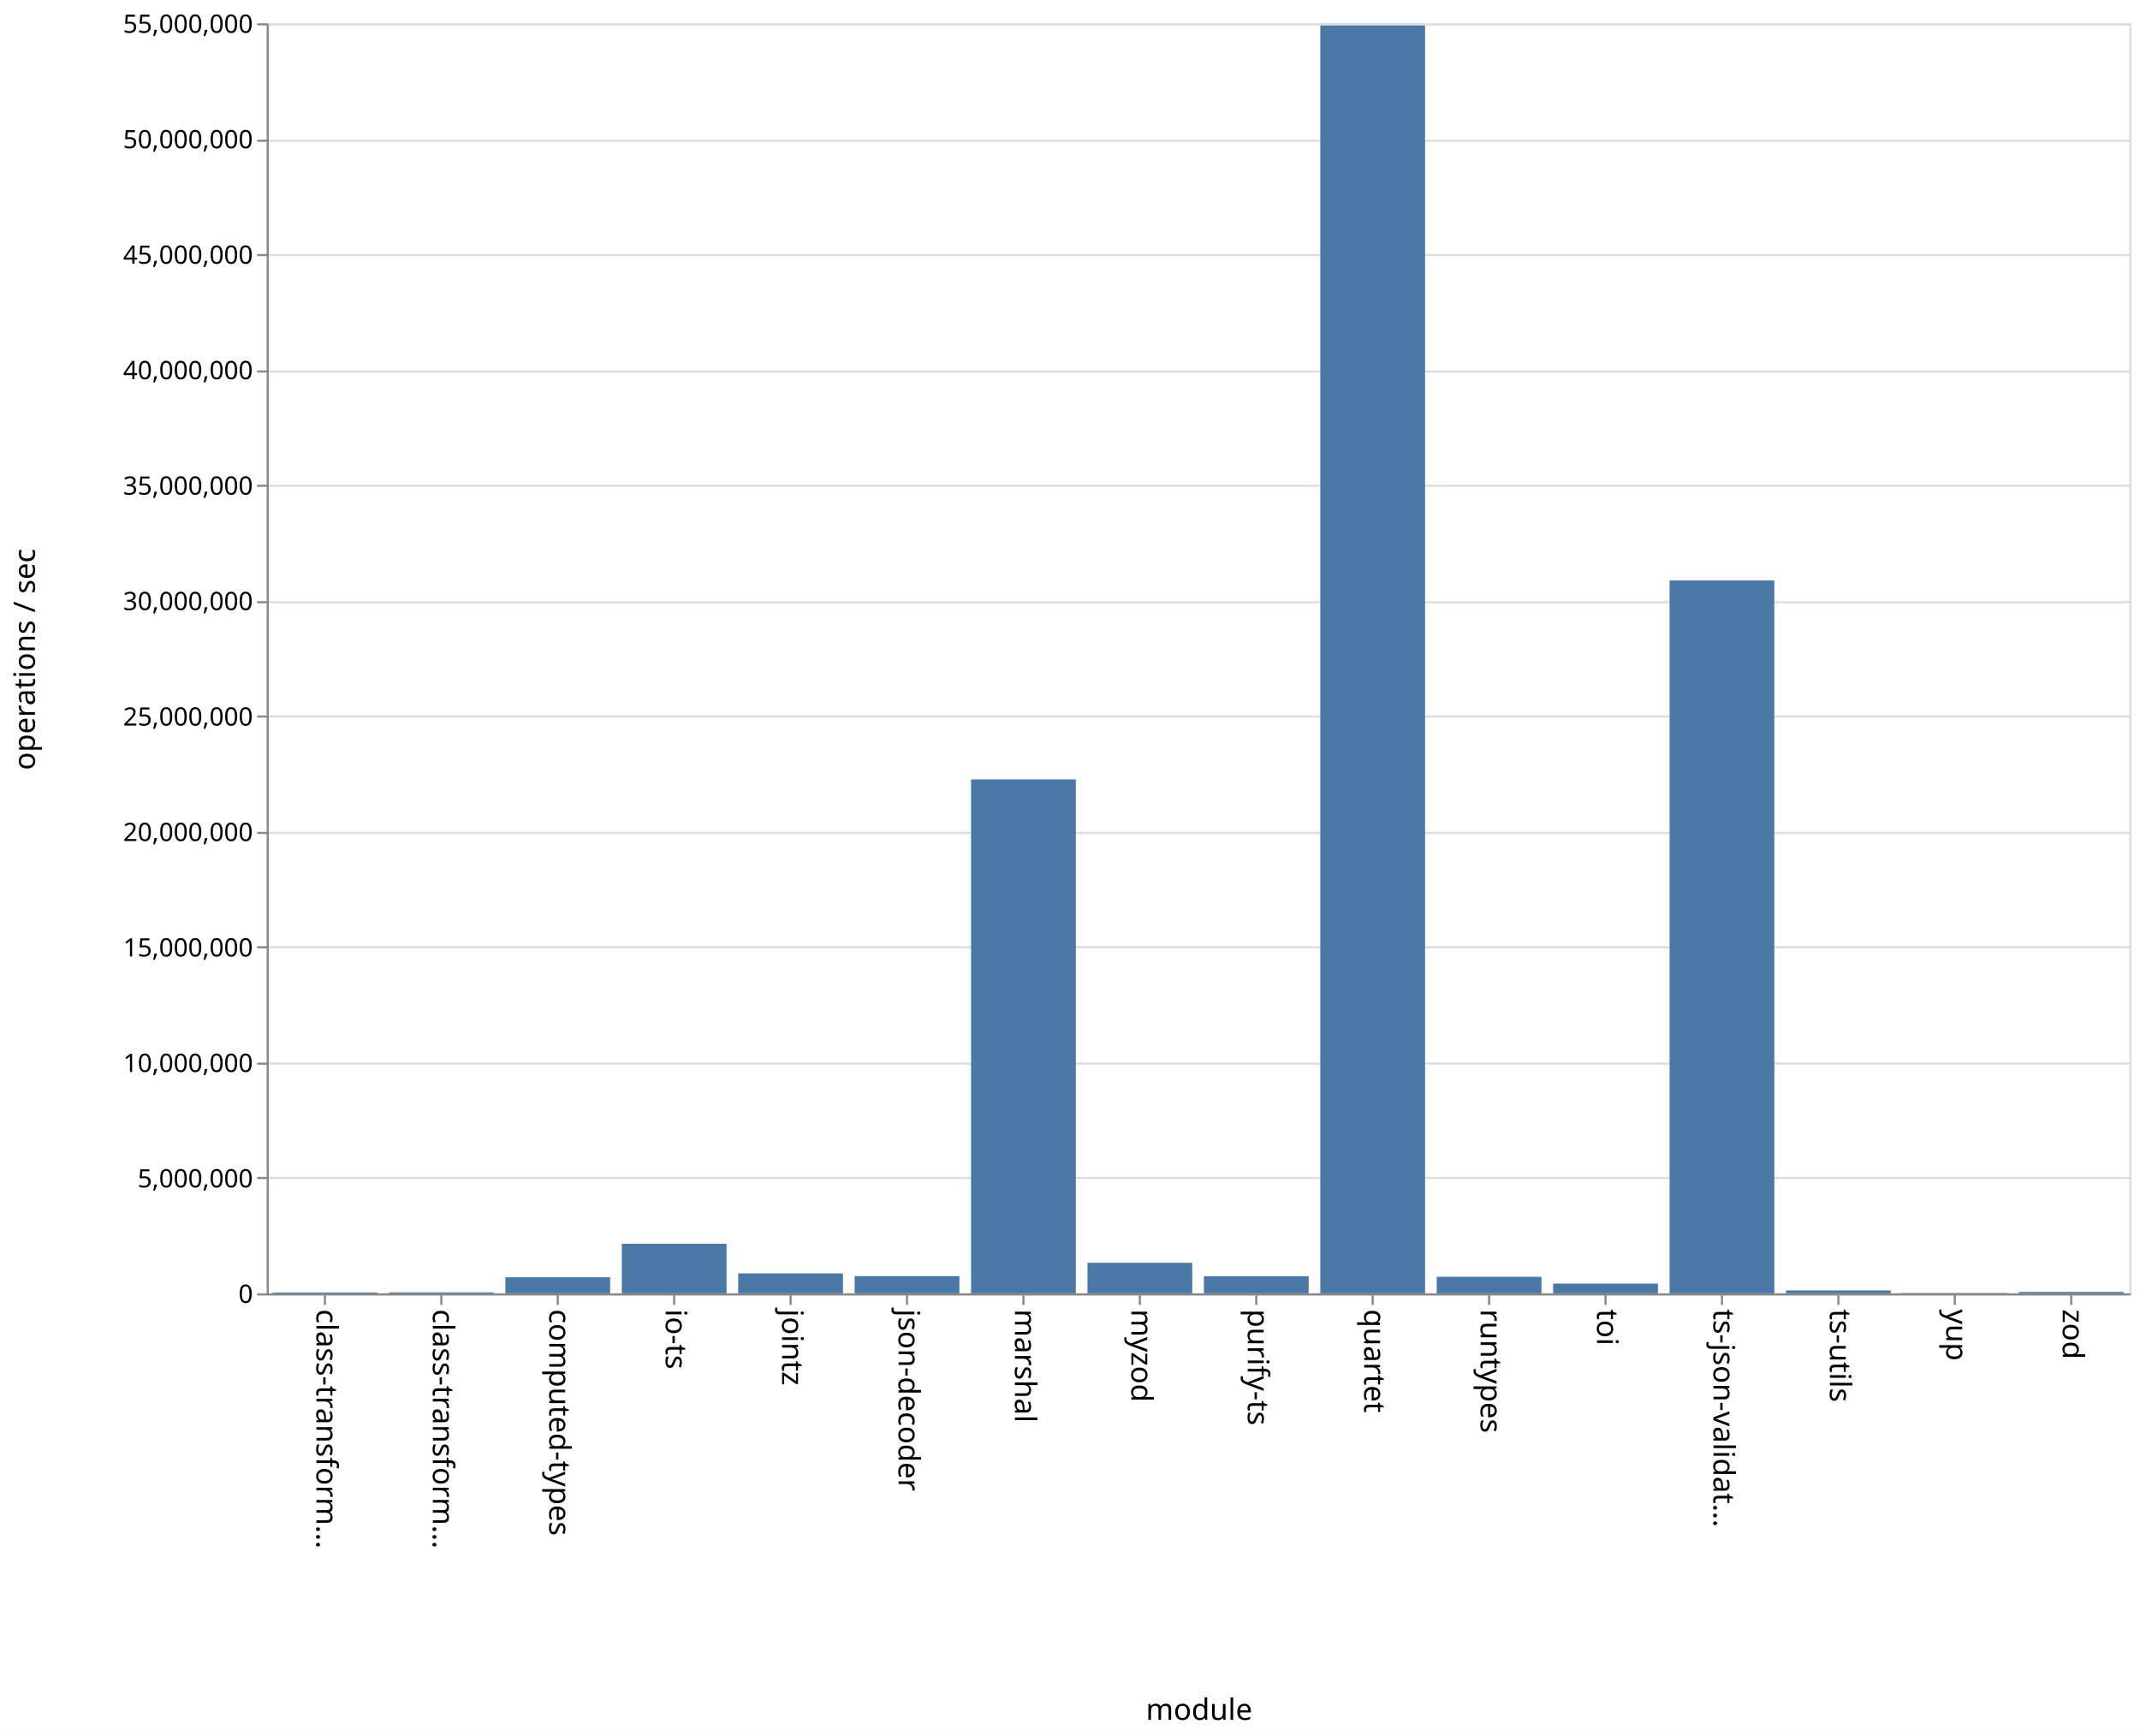
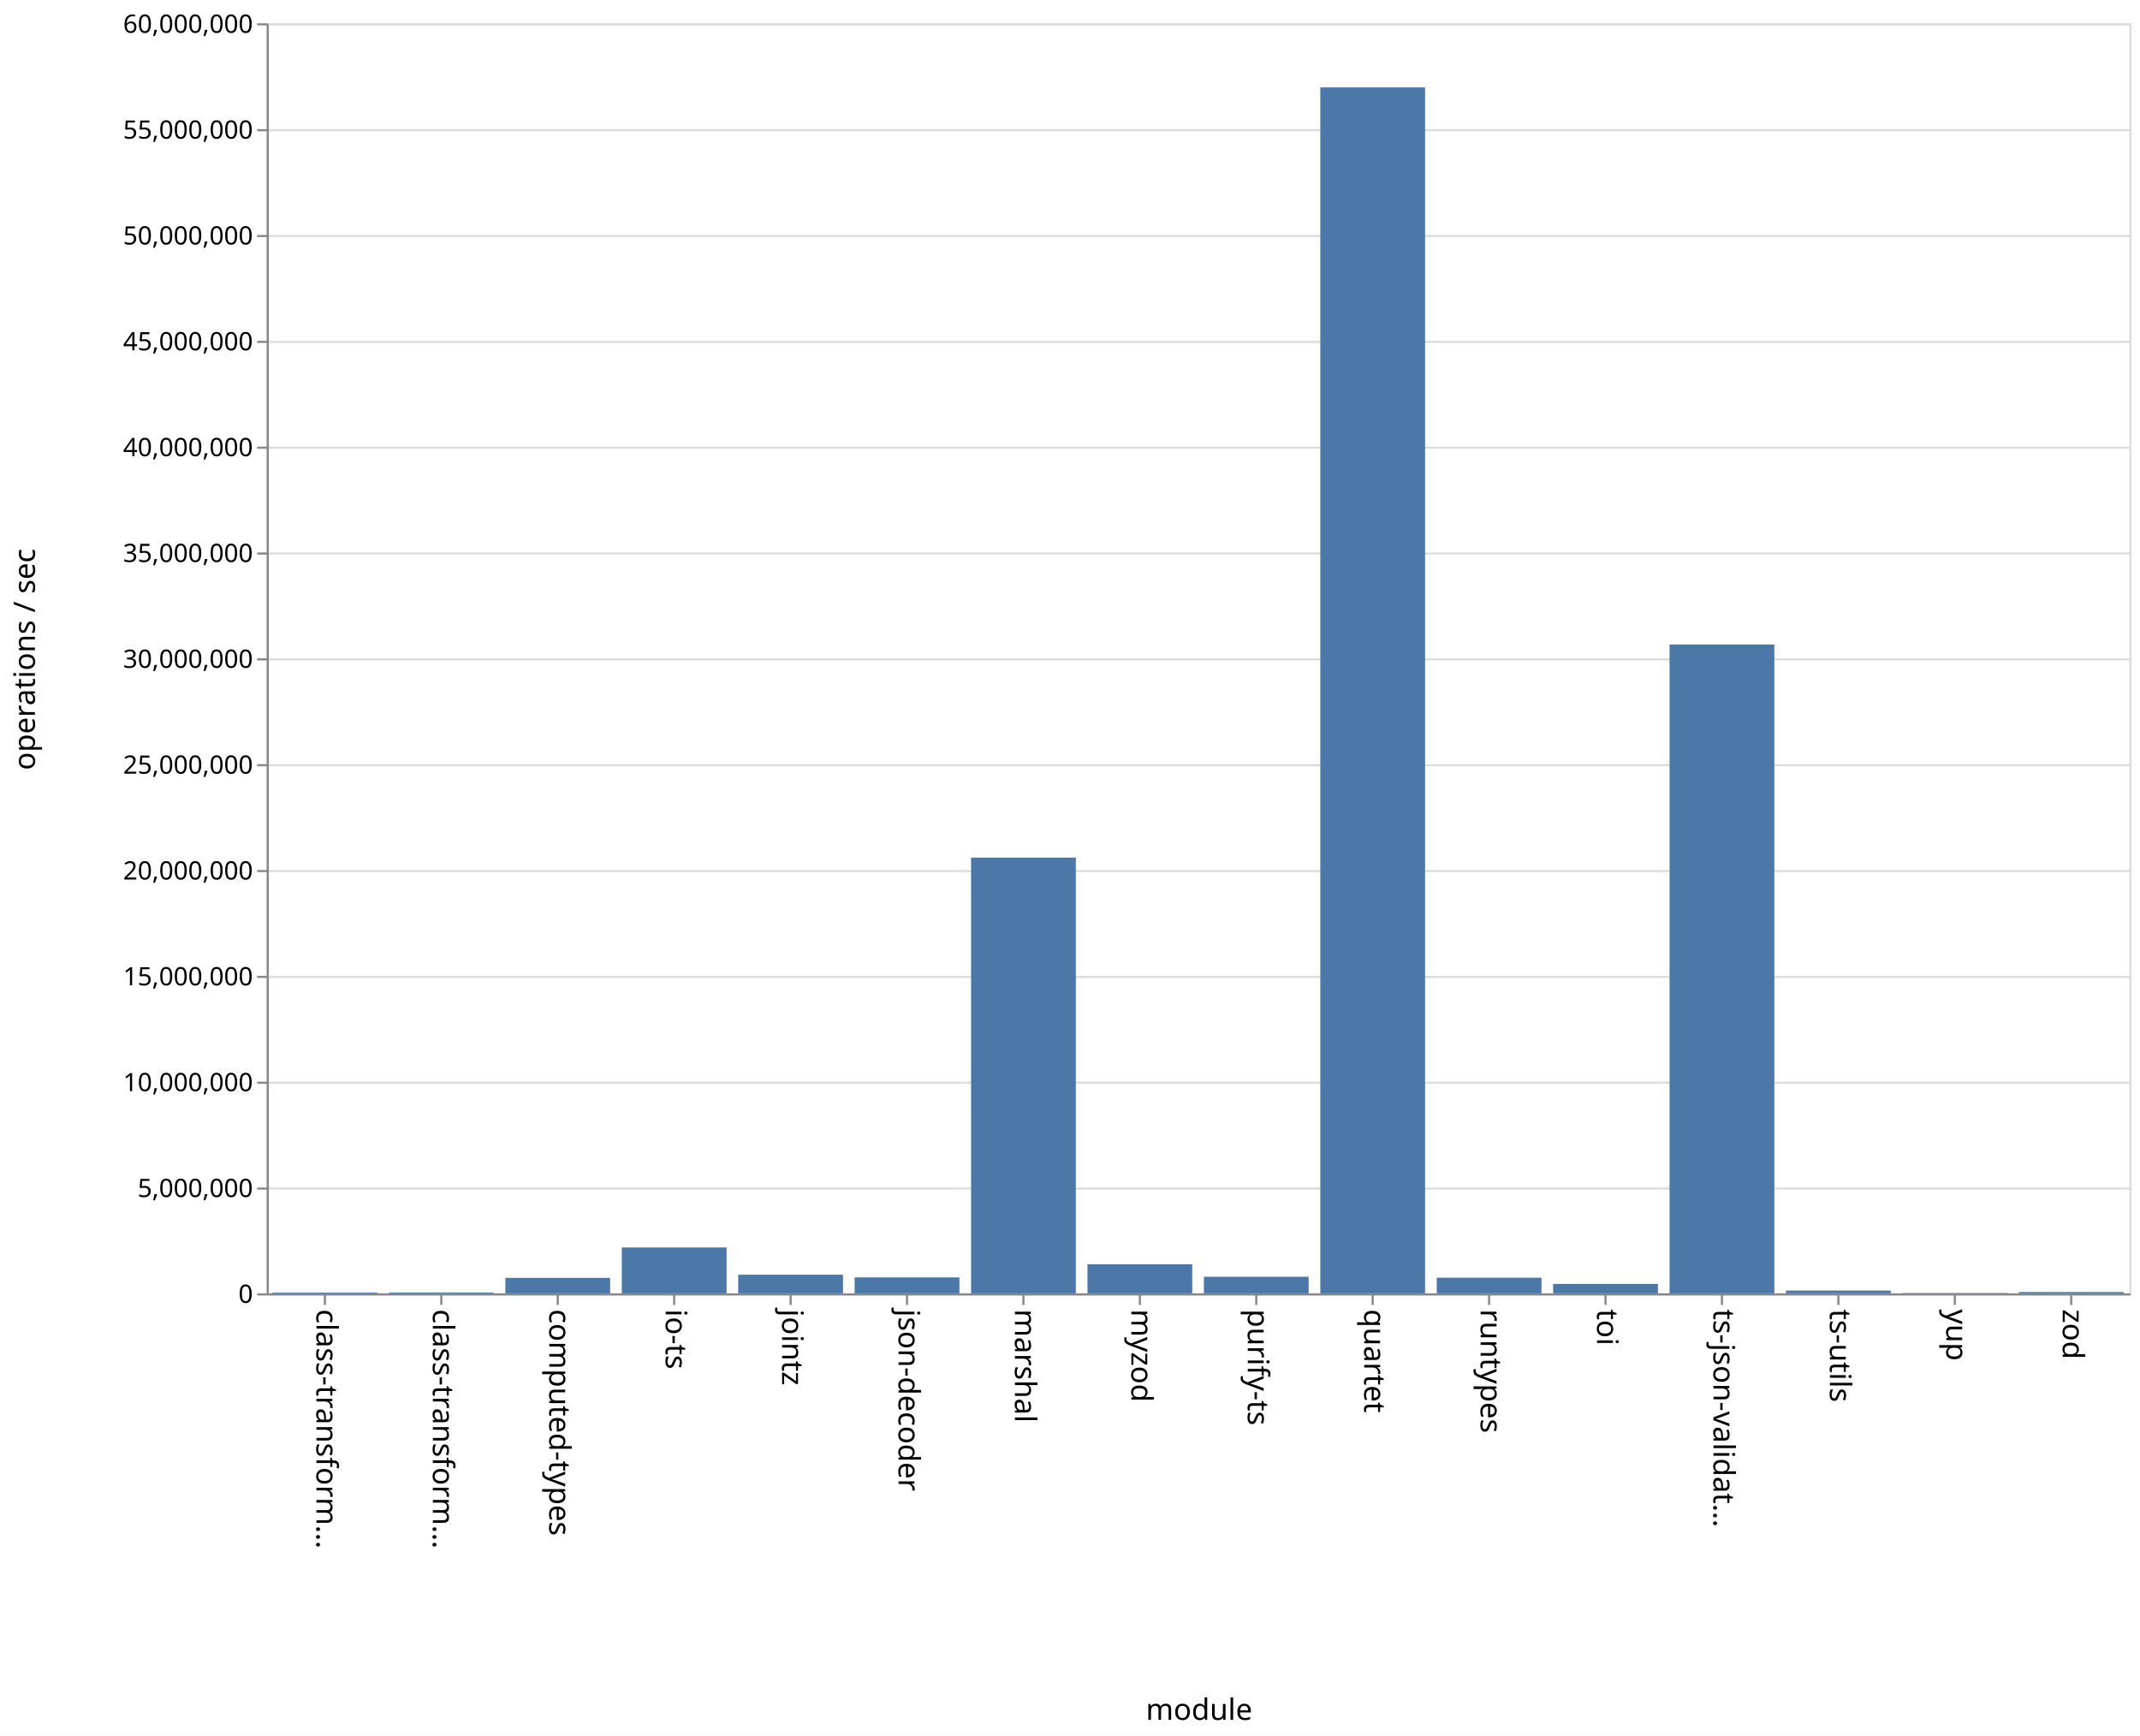
<svg xmlns="http://www.w3.org/2000/svg" class="marks" width="1011" height="820" viewBox="0 0 1011 820" version="1.1">
  <rect width="1011" height="820" fill="white" />
  <g fill="none" stroke-miterlimit="10" transform="translate(126,11)">
    <g class="mark-group role-frame root" role="graphics-object" aria-roledescription="group mark container">
      <g transform="translate(0,0)">
        <path class="background" aria-hidden="true" d="M0.5,0.5h880v600h-880Z" stroke="#ddd" />
        <g>
          <g class="mark-group role-axis" aria-hidden="true">
            <g transform="translate(0.5,0.5)">
              <path class="background" aria-hidden="true" d="M0,0h0v0h0Z" pointer-events="none" />
              <g>
                <g class="mark-rule role-axis-grid" pointer-events="none">
                  <line transform="translate(0,600)" x2="880" y2="0" stroke="#ddd" stroke-width="1" opacity="1" />
-                   <line transform="translate(0,545)" x2="880" y2="0" stroke="#ddd" stroke-width="1" opacity="1" />
-                   <line transform="translate(0,491)" x2="880" y2="0" stroke="#ddd" stroke-width="1" opacity="1" />
-                   <line transform="translate(0,436)" x2="880" y2="0" stroke="#ddd" stroke-width="1" opacity="1" />
-                   <line transform="translate(0,382)" x2="880" y2="0" stroke="#ddd" stroke-width="1" opacity="1" />
-                   <line transform="translate(0,327)" x2="880" y2="0" stroke="#ddd" stroke-width="1" opacity="1" />
-                   <line transform="translate(0,273)" x2="880" y2="0" stroke="#ddd" stroke-width="1" opacity="1" />
-                   <line transform="translate(0,218)" x2="880" y2="0" stroke="#ddd" stroke-width="1" opacity="1" />
-                   <line transform="translate(0,164)" x2="880" y2="0" stroke="#ddd" stroke-width="1" opacity="1" />
-                   <line transform="translate(0,109)" x2="880" y2="0" stroke="#ddd" stroke-width="1" opacity="1" />
-                   <line transform="translate(0,55)" x2="880" y2="0" stroke="#ddd" stroke-width="1" opacity="1" />
+                   <line transform="translate(0,550)" x2="880" y2="0" stroke="#ddd" stroke-width="1" opacity="1" />
+                   <line transform="translate(0,500)" x2="880" y2="0" stroke="#ddd" stroke-width="1" opacity="1" />
+                   <line transform="translate(0,450)" x2="880" y2="0" stroke="#ddd" stroke-width="1" opacity="1" />
+                   <line transform="translate(0,400)" x2="880" y2="0" stroke="#ddd" stroke-width="1" opacity="1" />
+                   <line transform="translate(0,350)" x2="880" y2="0" stroke="#ddd" stroke-width="1" opacity="1" />
+                   <line transform="translate(0,300)" x2="880" y2="0" stroke="#ddd" stroke-width="1" opacity="1" />
+                   <line transform="translate(0,250)" x2="880" y2="0" stroke="#ddd" stroke-width="1" opacity="1" />
+                   <line transform="translate(0,200)" x2="880" y2="0" stroke="#ddd" stroke-width="1" opacity="1" />
+                   <line transform="translate(0,150)" x2="880" y2="0" stroke="#ddd" stroke-width="1" opacity="1" />
+                   <line transform="translate(0,100)" x2="880" y2="0" stroke="#ddd" stroke-width="1" opacity="1" />
+                   <line transform="translate(0,50)" x2="880" y2="0" stroke="#ddd" stroke-width="1" opacity="1" />
                  <line transform="translate(0,0)" x2="880" y2="0" stroke="#ddd" stroke-width="1" opacity="1" />
                </g>
              </g>
              <path class="foreground" aria-hidden="true" d="" pointer-events="none" display="none" />
            </g>
          </g>
          <g class="mark-group role-axis" role="graphics-symbol" aria-roledescription="axis" aria-label="X-axis titled 'module' for a discrete scale with 16 values: class-transformer-validator-async, class-transformer-validator-sync, computed-types, io-ts, jointz, ending with zod">
            <g transform="translate(0.5,600.5)">
              <path class="background" aria-hidden="true" d="M0,0h0v0h0Z" pointer-events="none" />
              <g>
                <g class="mark-rule role-axis-tick" pointer-events="none">
                  <line transform="translate(27,0)" x2="0" y2="5" stroke="#888" stroke-width="1" opacity="1" />
                  <line transform="translate(82,0)" x2="0" y2="5" stroke="#888" stroke-width="1" opacity="1" />
                  <line transform="translate(137,0)" x2="0" y2="5" stroke="#888" stroke-width="1" opacity="1" />
                  <line transform="translate(192,0)" x2="0" y2="5" stroke="#888" stroke-width="1" opacity="1" />
                  <line transform="translate(247,0)" x2="0" y2="5" stroke="#888" stroke-width="1" opacity="1" />
                  <line transform="translate(302,0)" x2="0" y2="5" stroke="#888" stroke-width="1" opacity="1" />
                  <line transform="translate(357,0)" x2="0" y2="5" stroke="#888" stroke-width="1" opacity="1" />
                  <line transform="translate(412,0)" x2="0" y2="5" stroke="#888" stroke-width="1" opacity="1" />
                  <line transform="translate(467,0)" x2="0" y2="5" stroke="#888" stroke-width="1" opacity="1" />
                  <line transform="translate(522,0)" x2="0" y2="5" stroke="#888" stroke-width="1" opacity="1" />
                  <line transform="translate(577,0)" x2="0" y2="5" stroke="#888" stroke-width="1" opacity="1" />
                  <line transform="translate(632,0)" x2="0" y2="5" stroke="#888" stroke-width="1" opacity="1" />
                  <line transform="translate(687,0)" x2="0" y2="5" stroke="#888" stroke-width="1" opacity="1" />
                  <line transform="translate(742,0)" x2="0" y2="5" stroke="#888" stroke-width="1" opacity="1" />
                  <line transform="translate(797,0)" x2="0" y2="5" stroke="#888" stroke-width="1" opacity="1" />
                  <line transform="translate(852,0)" x2="0" y2="5" stroke="#888" stroke-width="1" opacity="1" />
                </g>
                <g class="mark-text role-axis-label" pointer-events="none">
                  <text text-anchor="start" transform="translate(27,7) rotate(90) translate(0,4)" font-family="sans-serif" font-size="14px" fill="#000" opacity="1">class-transform…</text>
                  <text text-anchor="start" transform="translate(82,7) rotate(90) translate(0,4)" font-family="sans-serif" font-size="14px" fill="#000" opacity="1">class-transform…</text>
                  <text text-anchor="start" transform="translate(137,7) rotate(90) translate(0,4)" font-family="sans-serif" font-size="14px" fill="#000" opacity="1">computed-types</text>
                  <text text-anchor="start" transform="translate(192,7) rotate(90) translate(0,4)" font-family="sans-serif" font-size="14px" fill="#000" opacity="1">io-ts</text>
                  <text text-anchor="start" transform="translate(247,7) rotate(90) translate(0,4)" font-family="sans-serif" font-size="14px" fill="#000" opacity="1">jointz</text>
                  <text text-anchor="start" transform="translate(302,7) rotate(90) translate(0,4)" font-family="sans-serif" font-size="14px" fill="#000" opacity="1">json-decoder</text>
                  <text text-anchor="start" transform="translate(357,7) rotate(90) translate(0,4)" font-family="sans-serif" font-size="14px" fill="#000" opacity="1">marshal</text>
                  <text text-anchor="start" transform="translate(412,7) rotate(90) translate(0,4)" font-family="sans-serif" font-size="14px" fill="#000" opacity="1">myzod</text>
                  <text text-anchor="start" transform="translate(467,7) rotate(90) translate(0,4)" font-family="sans-serif" font-size="14px" fill="#000" opacity="1">purify-ts</text>
                  <text text-anchor="start" transform="translate(522,7) rotate(90) translate(0,4)" font-family="sans-serif" font-size="14px" fill="#000" opacity="1">quartet</text>
                  <text text-anchor="start" transform="translate(577,7) rotate(90) translate(0,4)" font-family="sans-serif" font-size="14px" fill="#000" opacity="1">runtypes</text>
                  <text text-anchor="start" transform="translate(632,7) rotate(90) translate(0,4)" font-family="sans-serif" font-size="14px" fill="#000" opacity="1">toi</text>
                  <text text-anchor="start" transform="translate(687,7) rotate(90) translate(0,4)" font-family="sans-serif" font-size="14px" fill="#000" opacity="1">ts-json-validat…</text>
                  <text text-anchor="start" transform="translate(742,7) rotate(90) translate(0,4)" font-family="sans-serif" font-size="14px" fill="#000" opacity="1">ts-utils</text>
                  <text text-anchor="start" transform="translate(797,7) rotate(90) translate(0,4)" font-family="sans-serif" font-size="14px" fill="#000" opacity="1">yup</text>
                  <text text-anchor="start" transform="translate(852,7) rotate(90) translate(0,4)" font-family="sans-serif" font-size="14px" fill="#000" opacity="1">zod</text>
                </g>
                <g class="mark-rule role-axis-domain" pointer-events="none">
                  <line transform="translate(0,0)" x2="880" y2="0" stroke="#888" stroke-width="1" opacity="1" />
                </g>
                <g class="mark-text role-axis-title" pointer-events="none">
                  <text text-anchor="middle" transform="translate(440,201)" font-family="sans-serif" font-size="14px" font-weight="normal" fill="#000" opacity="1">module</text>
                </g>
              </g>
              <path class="foreground" aria-hidden="true" d="" pointer-events="none" display="none" />
            </g>
          </g>
-           <g class="mark-group role-axis" role="graphics-symbol" aria-roledescription="axis" aria-label="Y-axis titled 'operations / sec' for a linear scale with values from 0 to 55,000,000">
+           <g class="mark-group role-axis" role="graphics-symbol" aria-roledescription="axis" aria-label="Y-axis titled 'operations / sec' for a linear scale with values from 0 to 60,000,000">
            <g transform="translate(0.5,0.5)">
              <path class="background" aria-hidden="true" d="M0,0h0v0h0Z" pointer-events="none" />
              <g>
                <g class="mark-rule role-axis-tick" pointer-events="none">
                  <line transform="translate(0,600)" x2="-5" y2="0" stroke="#888" stroke-width="1" opacity="1" />
-                   <line transform="translate(0,545)" x2="-5" y2="0" stroke="#888" stroke-width="1" opacity="1" />
-                   <line transform="translate(0,491)" x2="-5" y2="0" stroke="#888" stroke-width="1" opacity="1" />
-                   <line transform="translate(0,436)" x2="-5" y2="0" stroke="#888" stroke-width="1" opacity="1" />
-                   <line transform="translate(0,382)" x2="-5" y2="0" stroke="#888" stroke-width="1" opacity="1" />
-                   <line transform="translate(0,327)" x2="-5" y2="0" stroke="#888" stroke-width="1" opacity="1" />
-                   <line transform="translate(0,273)" x2="-5" y2="0" stroke="#888" stroke-width="1" opacity="1" />
-                   <line transform="translate(0,218)" x2="-5" y2="0" stroke="#888" stroke-width="1" opacity="1" />
-                   <line transform="translate(0,164)" x2="-5" y2="0" stroke="#888" stroke-width="1" opacity="1" />
-                   <line transform="translate(0,109)" x2="-5" y2="0" stroke="#888" stroke-width="1" opacity="1" />
-                   <line transform="translate(0,55)" x2="-5" y2="0" stroke="#888" stroke-width="1" opacity="1" />
+                   <line transform="translate(0,550)" x2="-5" y2="0" stroke="#888" stroke-width="1" opacity="1" />
+                   <line transform="translate(0,500)" x2="-5" y2="0" stroke="#888" stroke-width="1" opacity="1" />
+                   <line transform="translate(0,450)" x2="-5" y2="0" stroke="#888" stroke-width="1" opacity="1" />
+                   <line transform="translate(0,400)" x2="-5" y2="0" stroke="#888" stroke-width="1" opacity="1" />
+                   <line transform="translate(0,350)" x2="-5" y2="0" stroke="#888" stroke-width="1" opacity="1" />
+                   <line transform="translate(0,300)" x2="-5" y2="0" stroke="#888" stroke-width="1" opacity="1" />
+                   <line transform="translate(0,250)" x2="-5" y2="0" stroke="#888" stroke-width="1" opacity="1" />
+                   <line transform="translate(0,200)" x2="-5" y2="0" stroke="#888" stroke-width="1" opacity="1" />
+                   <line transform="translate(0,150)" x2="-5" y2="0" stroke="#888" stroke-width="1" opacity="1" />
+                   <line transform="translate(0,100)" x2="-5" y2="0" stroke="#888" stroke-width="1" opacity="1" />
+                   <line transform="translate(0,50)" x2="-5" y2="0" stroke="#888" stroke-width="1" opacity="1" />
                  <line transform="translate(0,0)" x2="-5" y2="0" stroke="#888" stroke-width="1" opacity="1" />
                </g>
                <g class="mark-text role-axis-label" pointer-events="none">
                  <text text-anchor="end" transform="translate(-7,604)" font-family="sans-serif" font-size="12px" fill="#000" opacity="1">0</text>
-                   <text text-anchor="end" transform="translate(-7,549.4545)" font-family="sans-serif" font-size="12px" fill="#000" opacity="1">5,000,000</text>
-                   <text text-anchor="end" transform="translate(-7,494.9091)" font-family="sans-serif" font-size="12px" fill="#000" opacity="1">10,000,000</text>
-                   <text text-anchor="end" transform="translate(-7,440.3636)" font-family="sans-serif" font-size="12px" fill="#000" opacity="1">15,000,000</text>
-                   <text text-anchor="end" transform="translate(-7,385.8182)" font-family="sans-serif" font-size="12px" fill="#000" opacity="1">20,000,000</text>
-                   <text text-anchor="end" transform="translate(-7,331.2727)" font-family="sans-serif" font-size="12px" fill="#000" opacity="1">25,000,000</text>
-                   <text text-anchor="end" transform="translate(-7,276.7273)" font-family="sans-serif" font-size="12px" fill="#000" opacity="1">30,000,000</text>
-                   <text text-anchor="end" transform="translate(-7,222.1818)" font-family="sans-serif" font-size="12px" fill="#000" opacity="1">35,000,000</text>
-                   <text text-anchor="end" transform="translate(-7,167.6364)" font-family="sans-serif" font-size="12px" fill="#000" opacity="1">40,000,000</text>
-                   <text text-anchor="end" transform="translate(-7,113.0909)" font-family="sans-serif" font-size="12px" fill="#000" opacity="1">45,000,000</text>
-                   <text text-anchor="end" transform="translate(-7,58.54545)" font-family="sans-serif" font-size="12px" fill="#000" opacity="1">50,000,000</text>
-                   <text text-anchor="end" transform="translate(-7,4)" font-family="sans-serif" font-size="12px" fill="#000" opacity="1">55,000,000</text>
+                   <text text-anchor="end" transform="translate(-7,554)" font-family="sans-serif" font-size="12px" fill="#000" opacity="1">5,000,000</text>
+                   <text text-anchor="end" transform="translate(-7,504)" font-family="sans-serif" font-size="12px" fill="#000" opacity="1">10,000,000</text>
+                   <text text-anchor="end" transform="translate(-7,454)" font-family="sans-serif" font-size="12px" fill="#000" opacity="1">15,000,000</text>
+                   <text text-anchor="end" transform="translate(-7,404)" font-family="sans-serif" font-size="12px" fill="#000" opacity="1">20,000,000</text>
+                   <text text-anchor="end" transform="translate(-7,354)" font-family="sans-serif" font-size="12px" fill="#000" opacity="1">25,000,000</text>
+                   <text text-anchor="end" transform="translate(-7,304)" font-family="sans-serif" font-size="12px" fill="#000" opacity="1">30,000,000</text>
+                   <text text-anchor="end" transform="translate(-7,254)" font-family="sans-serif" font-size="12px" fill="#000" opacity="1">35,000,000</text>
+                   <text text-anchor="end" transform="translate(-7,204)" font-family="sans-serif" font-size="12px" fill="#000" opacity="1">40,000,000</text>
+                   <text text-anchor="end" transform="translate(-7,154)" font-family="sans-serif" font-size="12px" fill="#000" opacity="1">45,000,000</text>
+                   <text text-anchor="end" transform="translate(-7,104)" font-family="sans-serif" font-size="12px" fill="#000" opacity="1">50,000,000</text>
+                   <text text-anchor="end" transform="translate(-7,54)" font-family="sans-serif" font-size="12px" fill="#000" opacity="1">55,000,000</text>
+                   <text text-anchor="end" transform="translate(-7,4)" font-family="sans-serif" font-size="12px" fill="#000" opacity="1">60,000,000</text>
                </g>
                <g class="mark-rule role-axis-domain" pointer-events="none">
                  <line transform="translate(0,600)" x2="0" y2="-600" stroke="#888" stroke-width="1" opacity="1" />
                </g>
                <g class="mark-text role-axis-title" pointer-events="none">
                  <text text-anchor="middle" transform="translate(-107,300) rotate(-90) translate(0,-3)" font-family="sans-serif" font-size="14px" font-weight="normal" fill="#000" opacity="1">operations / sec</text>
                </g>
              </g>
              <path class="foreground" aria-hidden="true" d="" pointer-events="none" display="none" />
            </g>
          </g>
          <g class="mark-rect role-mark marks" role="graphics-object" aria-roledescription="rect mark container">
-             <path aria-label="operations / sec: 37520; module: class-transformer-validator-async" role="graphics-symbol" aria-roledescription="bar" d="M2.75,599.591h49.5v0.409h-49.5Z" fill="#4c78a8" />
-             <path aria-label="operations / sec: 41334; module: class-transformer-validator-sync" role="graphics-symbol" aria-roledescription="bar" d="M57.75,599.549h49.5v0.451h-49.5Z" fill="#4c78a8" />
-             <path aria-label="operations / sec: 696184; module: computed-types" role="graphics-symbol" aria-roledescription="bar" d="M112.75,592.405h49.5v7.595h-49.5Z" fill="#4c78a8" />
-             <path aria-label="operations / sec: 2146541; module: io-ts" role="graphics-symbol" aria-roledescription="bar" d="M167.75,576.583h49.5v23.417h-49.5Z" fill="#4c78a8" />
-             <path aria-label="operations / sec: 864709; module: jointz" role="graphics-symbol" aria-roledescription="bar" d="M222.75,590.567h49.5v9.433h-49.5Z" fill="#4c78a8" />
-             <path aria-label="operations / sec: 745082; module: json-decoder" role="graphics-symbol" aria-roledescription="bar" d="M277.75,591.872h49.5v8.128h-49.5Z" fill="#4c78a8" />
-             <path aria-label="operations / sec: 22255956; module: marshal" role="graphics-symbol" aria-roledescription="bar" d="M332.75,357.208h49.5v242.792h-49.5Z" fill="#4c78a8" />
-             <path aria-label="operations / sec: 1323792; module: myzod" role="graphics-symbol" aria-roledescription="bar" d="M387.75,585.559h49.5v14.441h-49.5Z" fill="#4c78a8" />
-             <path aria-label="operations / sec: 740991; module: purify-ts" role="graphics-symbol" aria-roledescription="bar" d="M442.75,591.916h49.5v8.084h-49.5Z" fill="#4c78a8" />
-             <path aria-label="operations / sec: 54904210; module: quartet" role="graphics-symbol" aria-roledescription="bar" d="M497.75,1.045h49.5v598.955h-49.5Z" fill="#4c78a8" />
-             <path aria-label="operations / sec: 715619; module: runtypes" role="graphics-symbol" aria-roledescription="bar" d="M552.75,592.193h49.5v7.807h-49.5Z" fill="#4c78a8" />
-             <path aria-label="operations / sec: 422244; module: toi" role="graphics-symbol" aria-roledescription="bar" d="M607.75,595.394h49.5v4.606h-49.5Z" fill="#4c78a8" />
-             <path aria-label="operations / sec: 30872292; module: ts-json-validator" role="graphics-symbol" aria-roledescription="bar" d="M662.75,263.211h49.5v336.789h-49.5Z" fill="#4c78a8" />
-             <path aria-label="operations / sec: 126671; module: ts-utils" role="graphics-symbol" aria-roledescription="bar" d="M717.75,598.618h49.5v1.382h-49.5Z" fill="#4c78a8" />
-             <path aria-label="operations / sec: 15382; module: yup" role="graphics-symbol" aria-roledescription="bar" d="M772.75,599.832h49.5v0.168h-49.5Z" fill="#4c78a8" />
-             <path aria-label="operations / sec: 60839; module: zod" role="graphics-symbol" aria-roledescription="bar" d="M827.75,599.336h49.5v0.664h-49.5Z" fill="#4c78a8" />
+             <path aria-label="operations / sec: 38157; module: class-transformer-validator-async" role="graphics-symbol" aria-roledescription="bar" d="M2.75,599.618h49.5v0.382h-49.5Z" fill="#4c78a8" />
+             <path aria-label="operations / sec: 41431; module: class-transformer-validator-sync" role="graphics-symbol" aria-roledescription="bar" d="M57.75,599.586h49.5v0.414h-49.5Z" fill="#4c78a8" />
+             <path aria-label="operations / sec: 730012; module: computed-types" role="graphics-symbol" aria-roledescription="bar" d="M112.75,592.7h49.5v7.3h-49.5Z" fill="#4c78a8" />
+             <path aria-label="operations / sec: 2167940; module: io-ts" role="graphics-symbol" aria-roledescription="bar" d="M167.75,578.321h49.5v21.679h-49.5Z" fill="#4c78a8" />
+             <path aria-label="operations / sec: 879619; module: jointz" role="graphics-symbol" aria-roledescription="bar" d="M222.75,591.204h49.5v8.796h-49.5Z" fill="#4c78a8" />
+             <path aria-label="operations / sec: 753134; module: json-decoder" role="graphics-symbol" aria-roledescription="bar" d="M277.75,592.469h49.5v7.531h-49.5Z" fill="#4c78a8" />
+             <path aria-label="operations / sec: 20584624; module: marshal" role="graphics-symbol" aria-roledescription="bar" d="M332.75,394.154h49.5v205.846h-49.5Z" fill="#4c78a8" />
+             <path aria-label="operations / sec: 1375406; module: myzod" role="graphics-symbol" aria-roledescription="bar" d="M387.75,586.246h49.5v13.754h-49.5Z" fill="#4c78a8" />
+             <path aria-label="operations / sec: 784046; module: purify-ts" role="graphics-symbol" aria-roledescription="bar" d="M442.75,592.16h49.5v7.84h-49.5Z" fill="#4c78a8" />
+             <path aria-label="operations / sec: 56971669; module: quartet" role="graphics-symbol" aria-roledescription="bar" d="M497.75,30.283h49.5v569.717h-49.5Z" fill="#4c78a8" />
+             <path aria-label="operations / sec: 738973; module: runtypes" role="graphics-symbol" aria-roledescription="bar" d="M552.75,592.61h49.5v7.39h-49.5Z" fill="#4c78a8" />
+             <path aria-label="operations / sec: 444984; module: toi" role="graphics-symbol" aria-roledescription="bar" d="M607.75,595.55h49.5v4.45h-49.5Z" fill="#4c78a8" />
+             <path aria-label="operations / sec: 30652588; module: ts-json-validator" role="graphics-symbol" aria-roledescription="bar" d="M662.75,293.474h49.5v306.526h-49.5Z" fill="#4c78a8" />
+             <path aria-label="operations / sec: 132494; module: ts-utils" role="graphics-symbol" aria-roledescription="bar" d="M717.75,598.675h49.5v1.325h-49.5Z" fill="#4c78a8" />
+             <path aria-label="operations / sec: 15364; module: yup" role="graphics-symbol" aria-roledescription="bar" d="M772.75,599.846h49.5v0.154h-49.5Z" fill="#4c78a8" />
+             <path aria-label="operations / sec: 63244; module: zod" role="graphics-symbol" aria-roledescription="bar" d="M827.75,599.368h49.5v0.632h-49.5Z" fill="#4c78a8" />
          </g>
        </g>
        <path class="foreground" aria-hidden="true" d="" display="none" />
      </g>
    </g>
  </g>
</svg>
